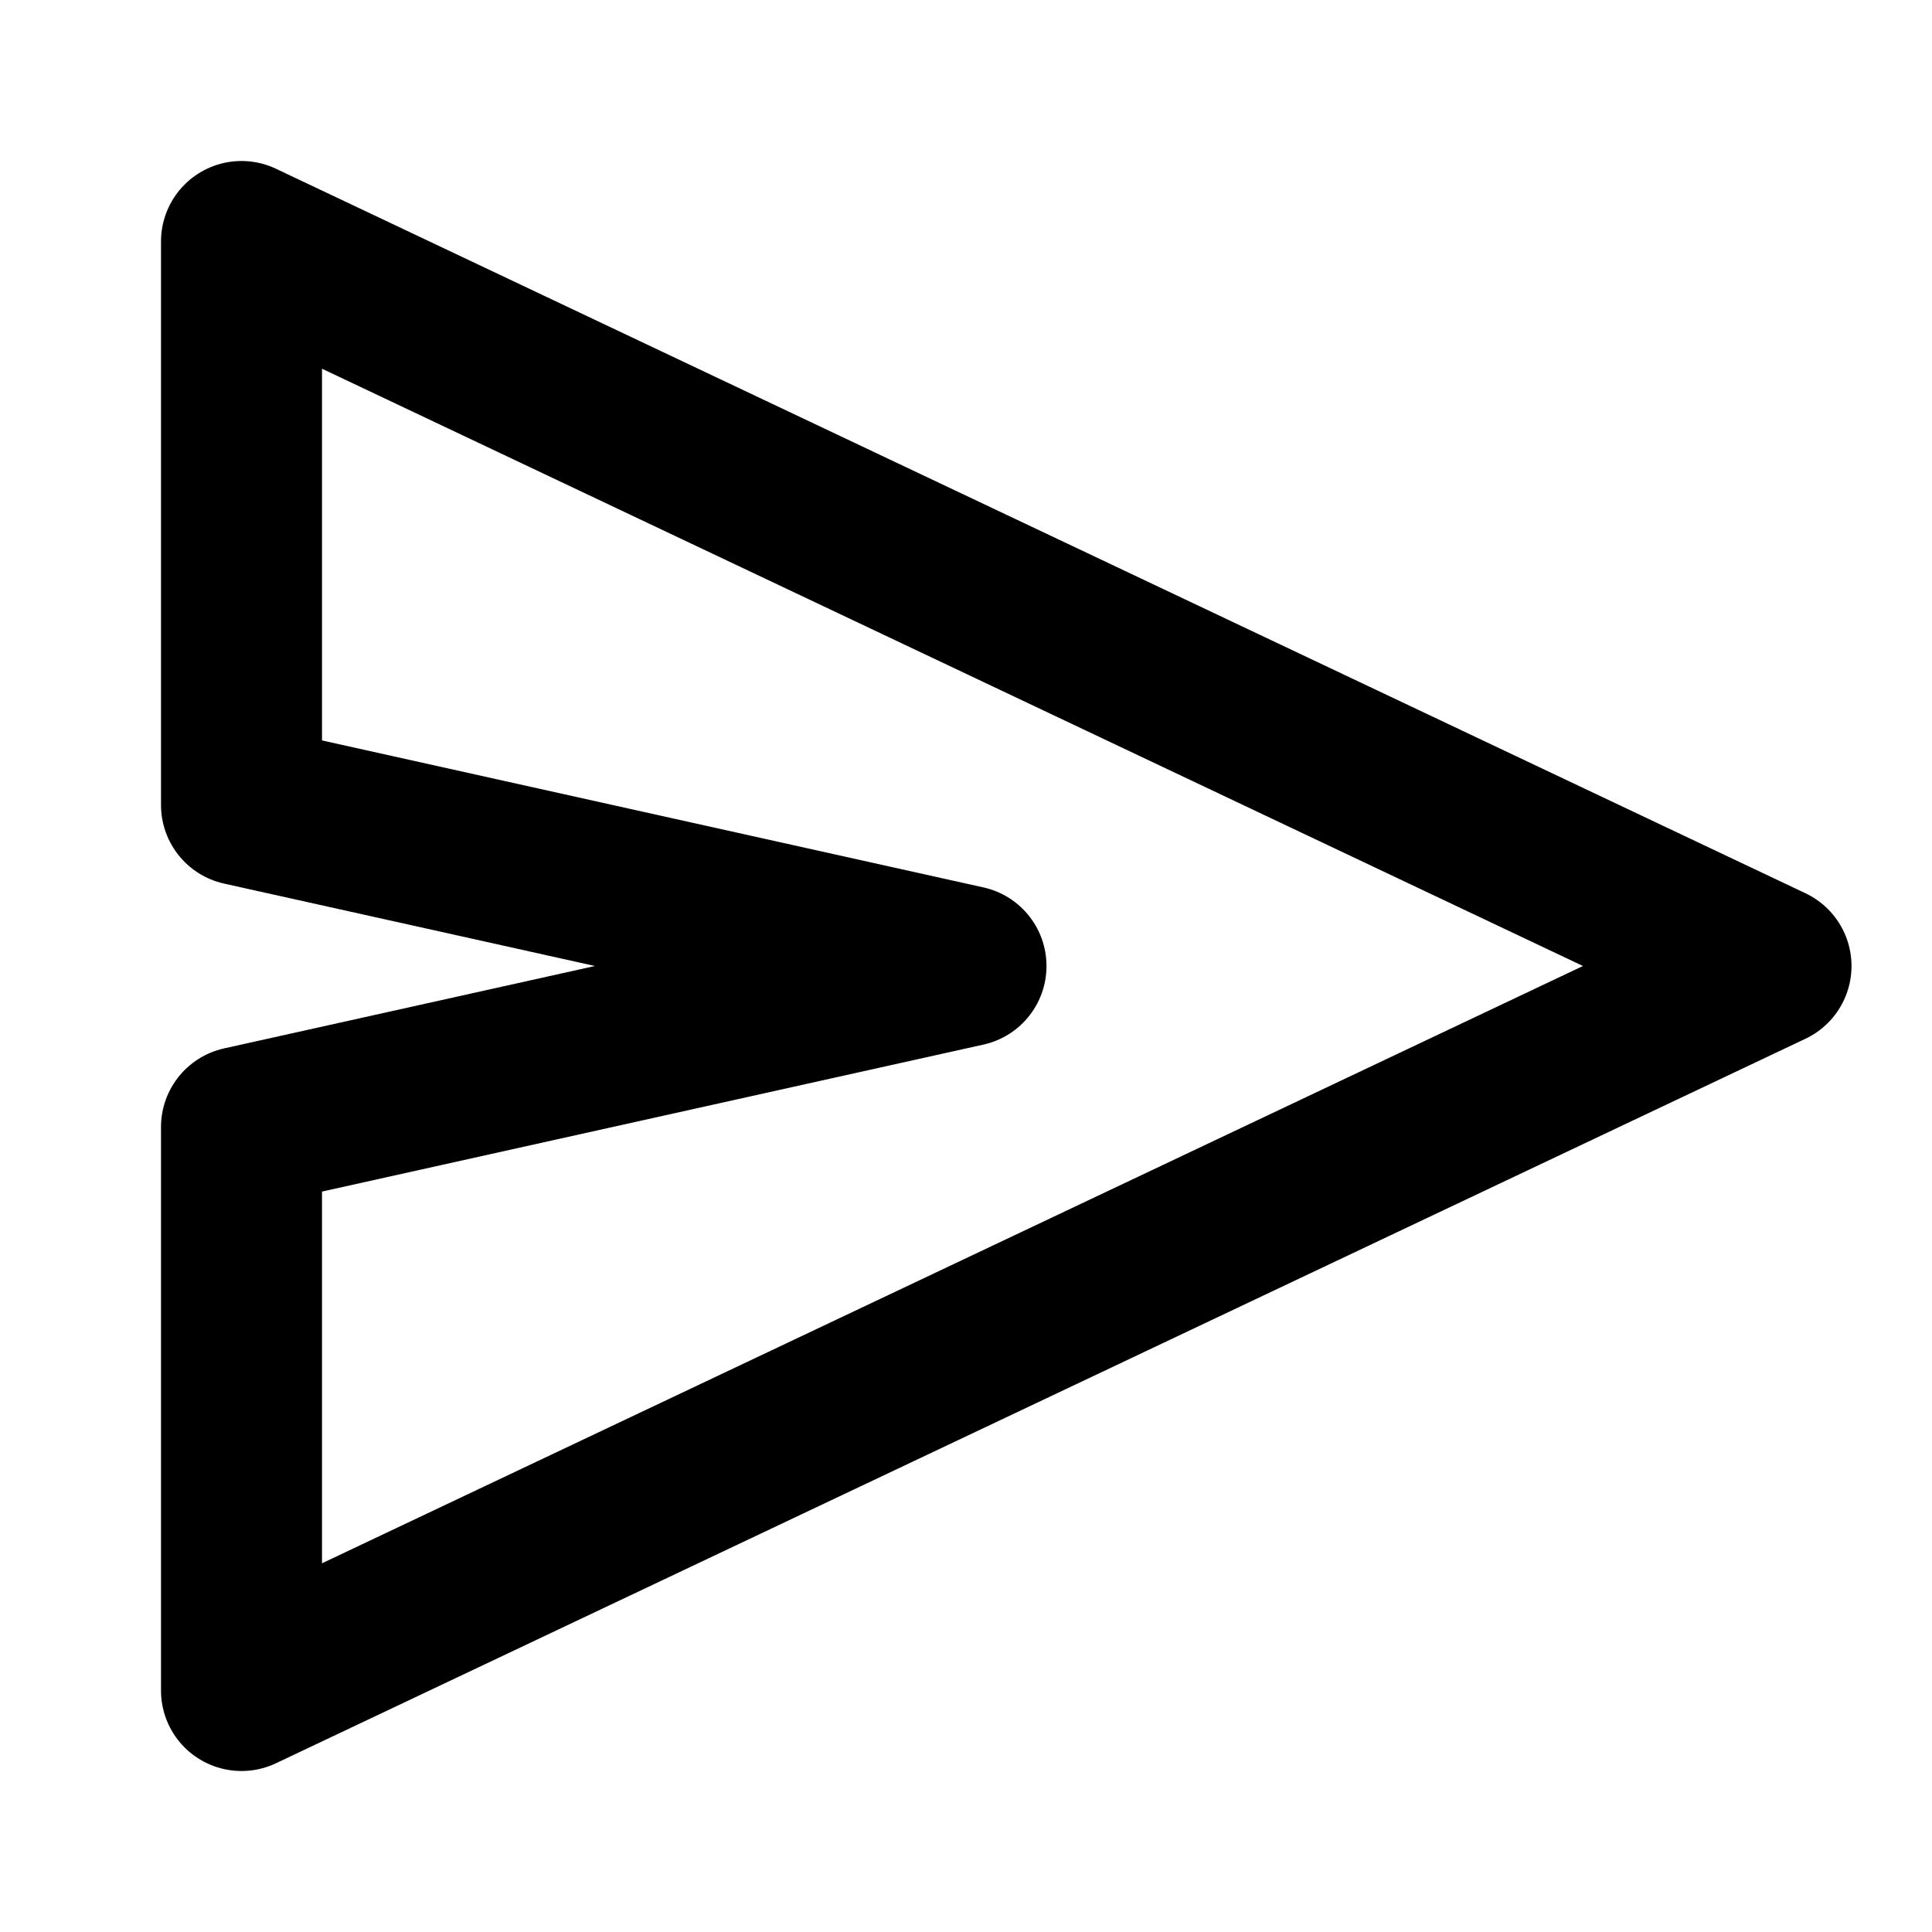
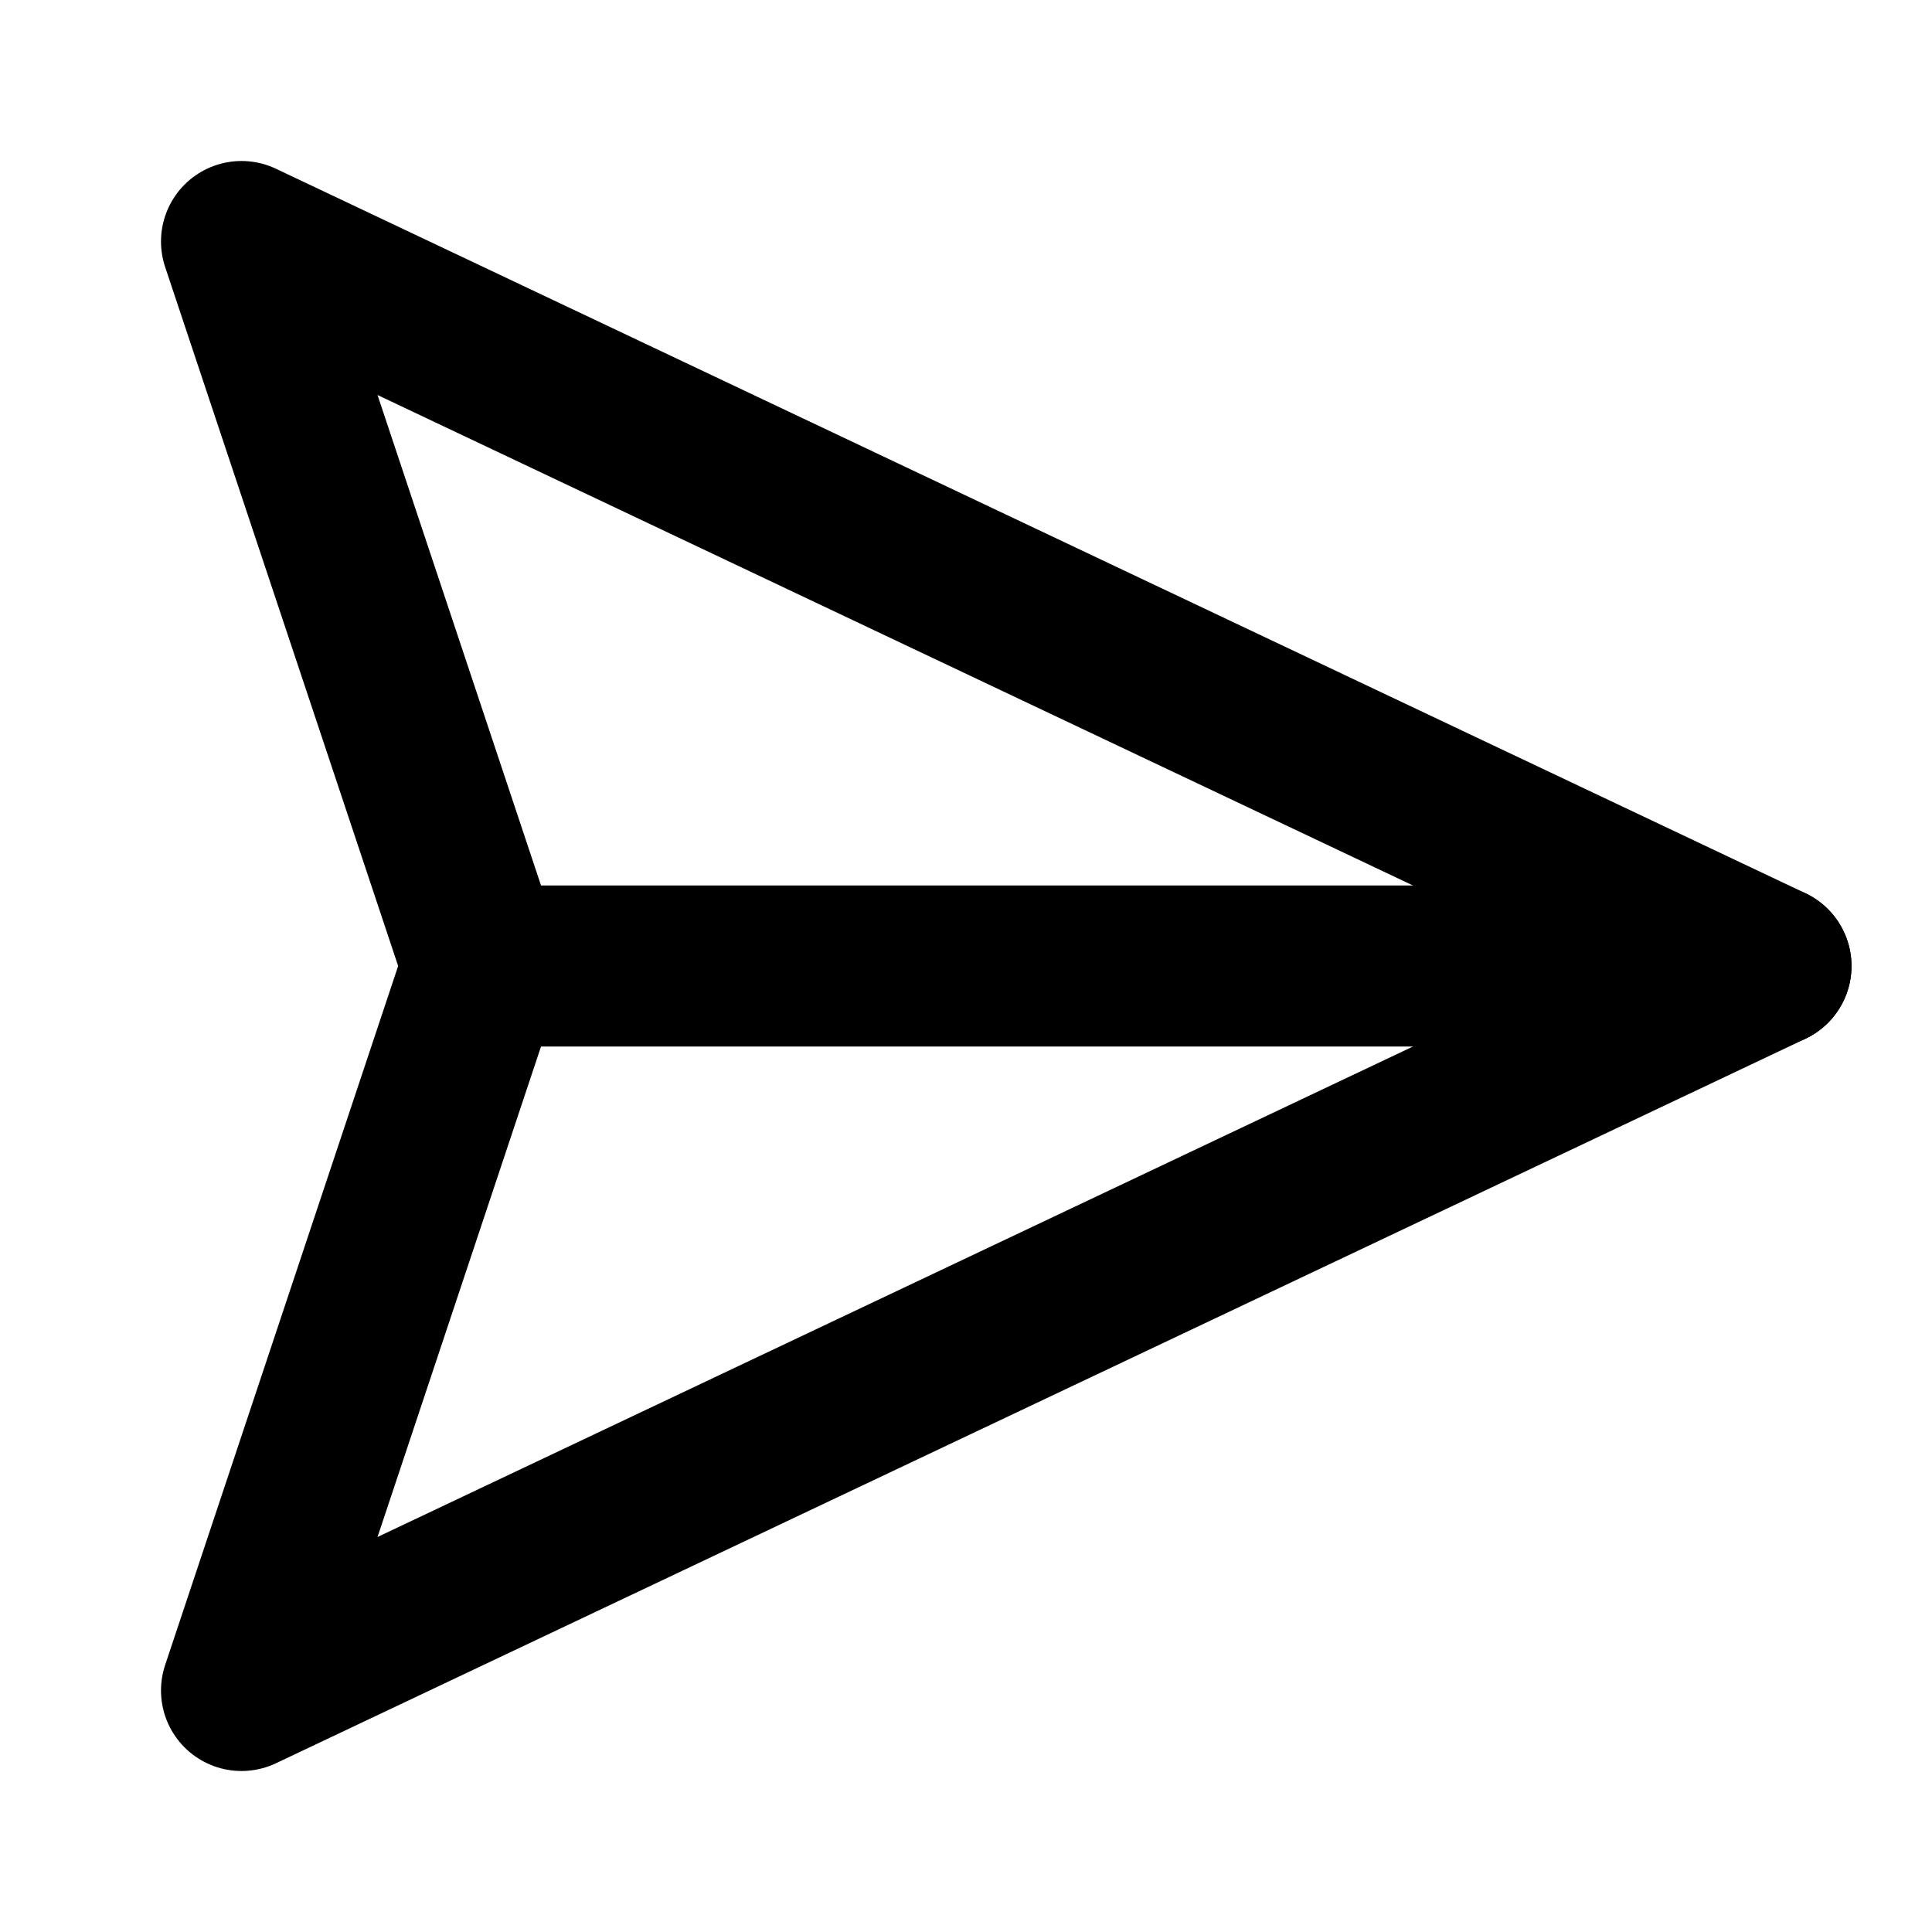
<svg xmlns="http://www.w3.org/2000/svg" width="24" height="24" viewBox="0 0 24 24" fill="none" stroke="currentColor" stroke-width="2" stroke-linecap="round" stroke-linejoin="round">
-   <path d="M3 3v7l9 2-9 2v7l19-9Z" />
+   <path d="m3 3 3 9-3 9 19-9Z" />
+   <path d="M6 12h16" />
</svg>
